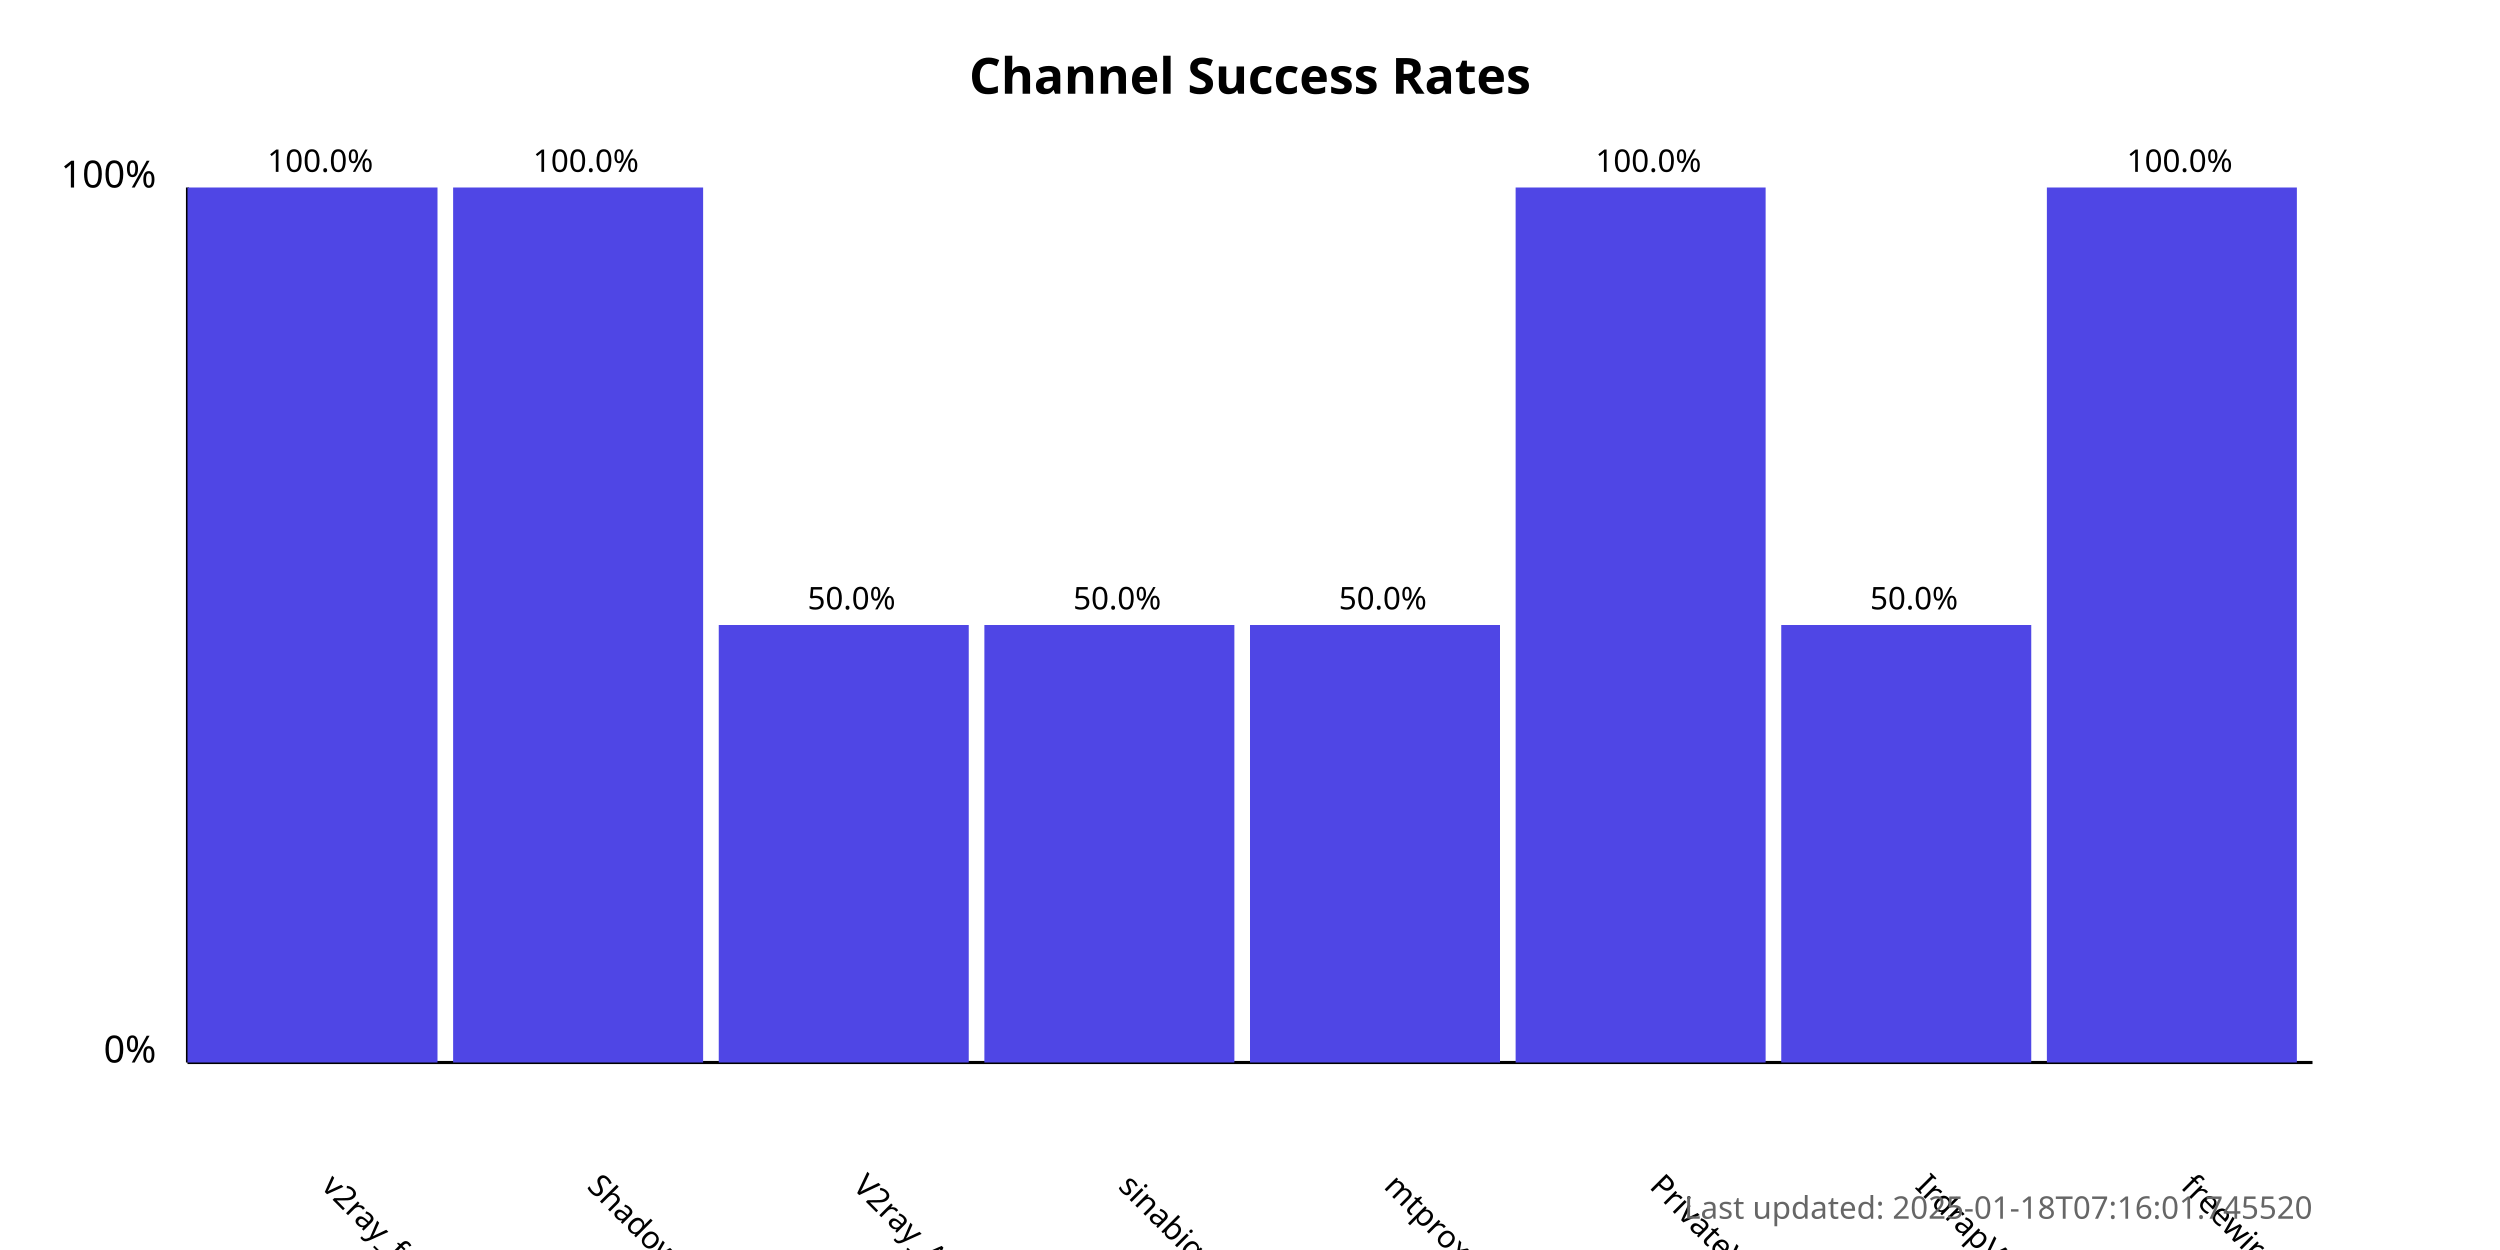
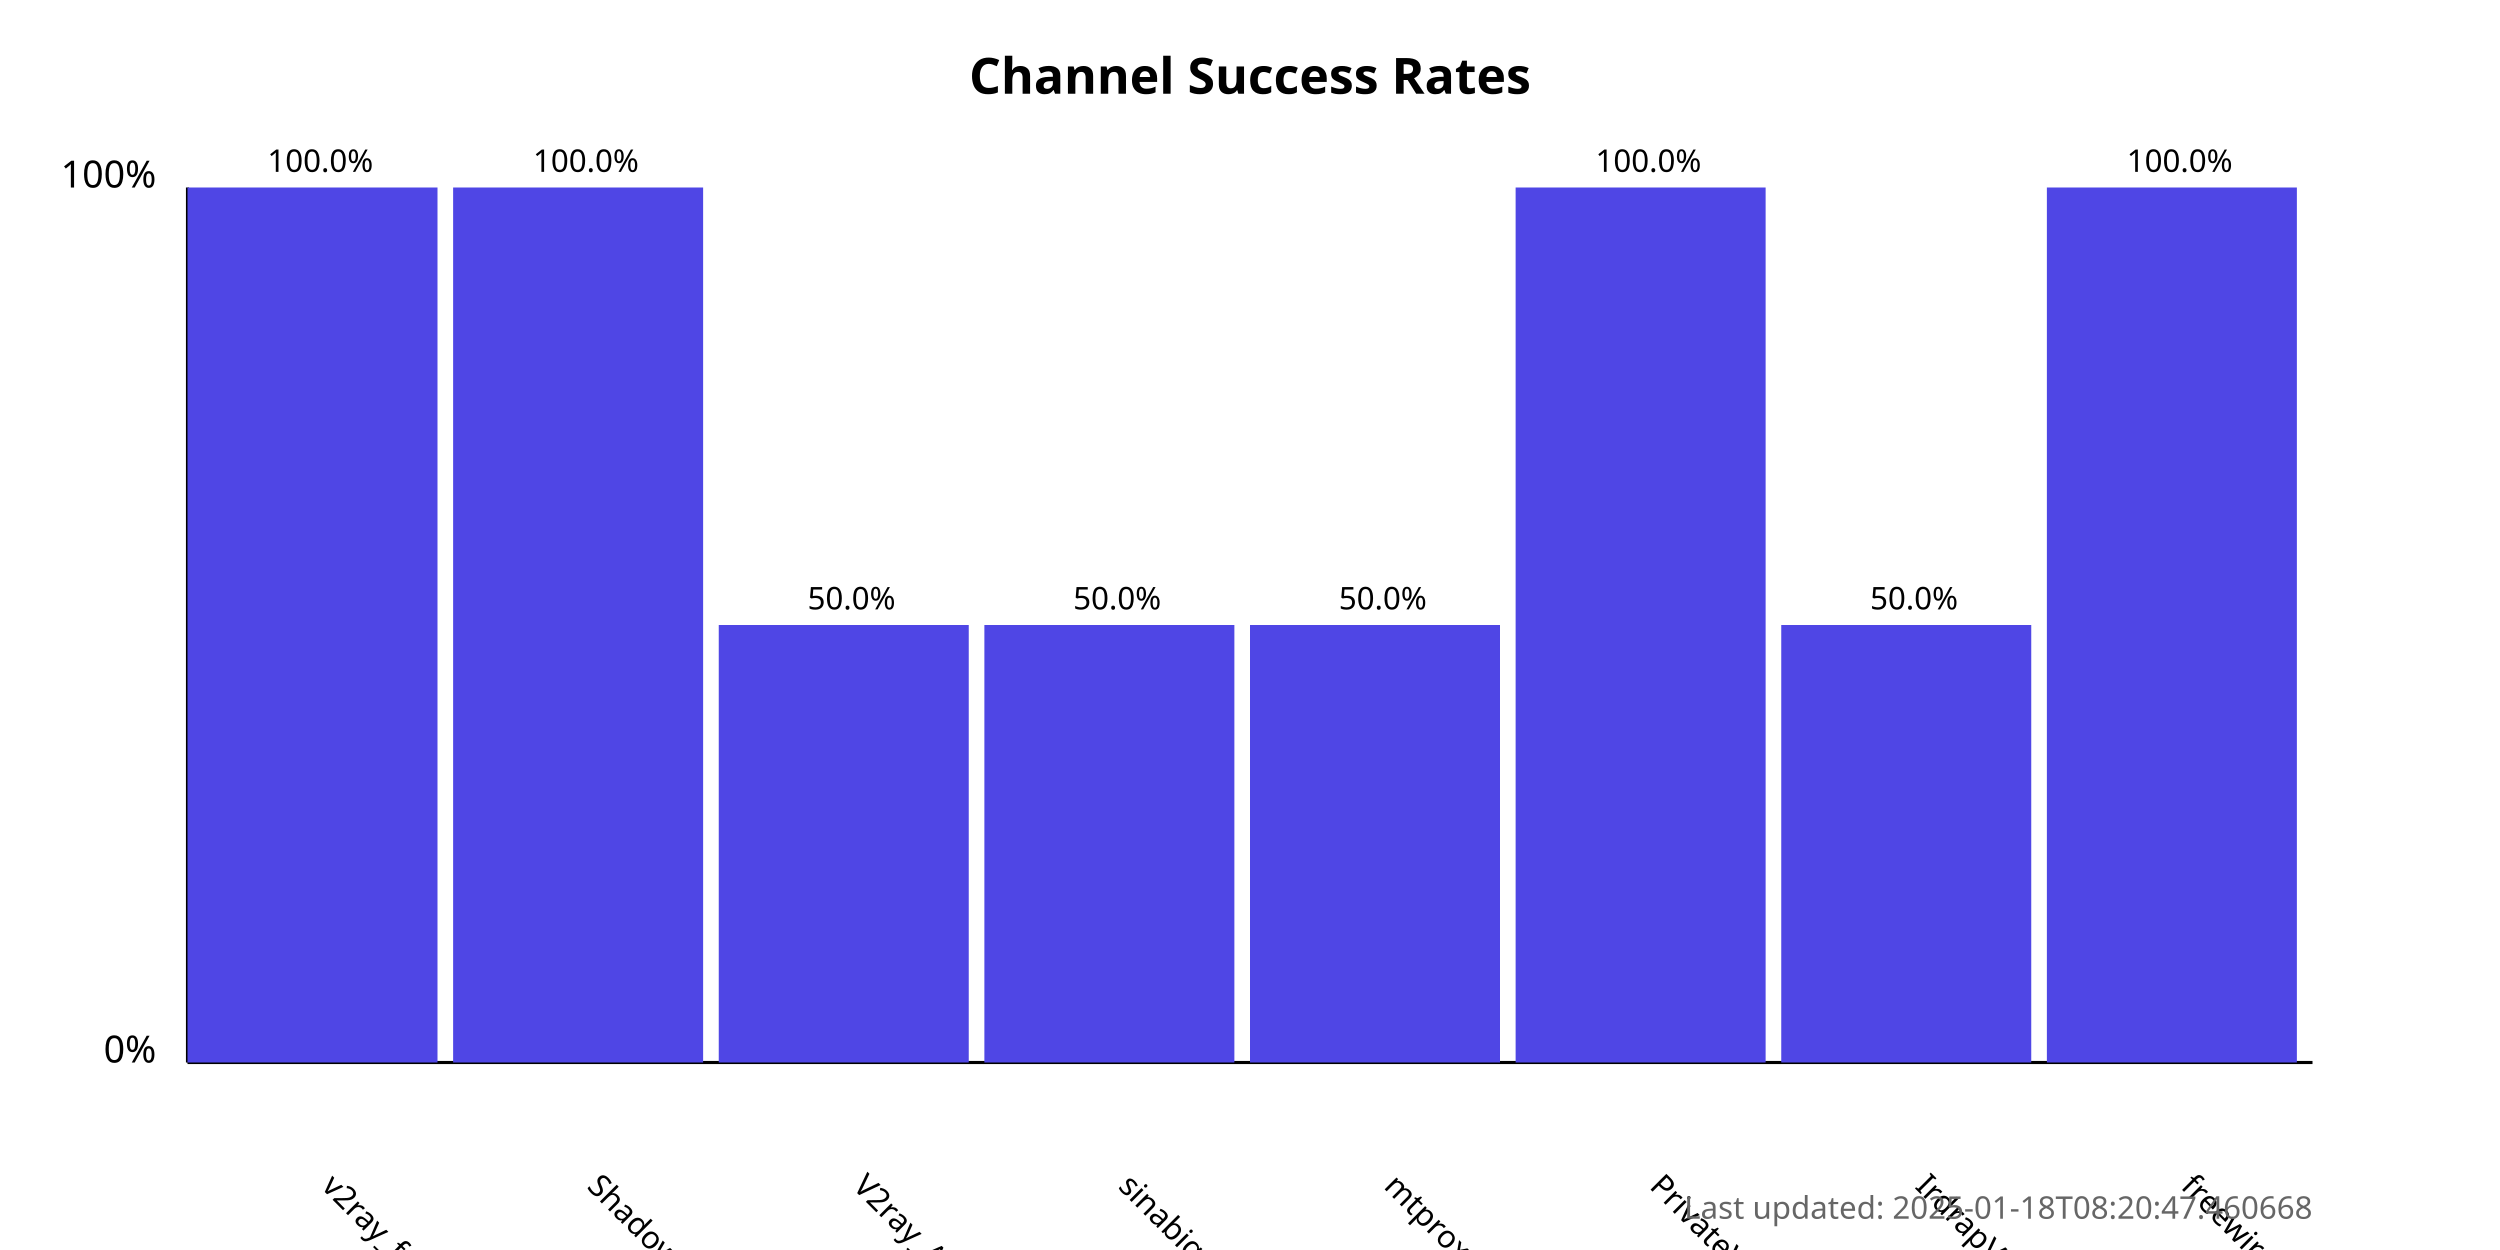
<svg xmlns="http://www.w3.org/2000/svg" width="800" height="400">
  <style>
            .chart-title { font: bold 16px sans-serif; }
            .axis-label { font: 12px sans-serif; }
            .tick-label { font: 10px sans-serif; }
            .bar { fill: #4f46e5; }
            .bar:hover { fill: #6366f1; }
            .timestamp { font: 10px sans-serif; fill: #666; }
        </style>
  <text x="400.0" y="30" text-anchor="middle" class="chart-title">
            Channel Success Rates
        </text>
  <line x1="60" y1="340" x2="60" y2="60" stroke="black" stroke-width="1" />
  <line x1="60" y1="340" x2="740" y2="340" stroke="black" stroke-width="1" />
  <text x="50" y="340" text-anchor="end" class="axis-label">0%</text>
  <text x="50" y="60" text-anchor="end" class="axis-label">100%</text>
  <g>
    <rect x="60" y="60.0" width="80.0" height="280.0" class="bar" />
    <text x="102.5" y="380" transform="rotate(45, 102.5, 380)" text-anchor="start" class="tick-label">
                v2ray_free_conf
            </text>
    <text x="102.5" y="55.0" text-anchor="middle" class="tick-label">
                100.0%
            </text>
  </g>
  <g>
    <rect x="145.0" y="60.0" width="80.0" height="280.0" class="bar" />
    <text x="187.5" y="380" transform="rotate(45, 187.5, 380)" text-anchor="start" class="tick-label">
                ShadowProxy66
            </text>
    <text x="187.5" y="55.0" text-anchor="middle" class="tick-label">
                100.0%
            </text>
  </g>
  <g>
    <rect x="230.0" y="200.0" width="80.0" height="140.0" class="bar" />
    <text x="272.5" y="380" transform="rotate(45, 272.5, 380)" text-anchor="start" class="tick-label">
                V2ray_Alpha
            </text>
    <text x="272.5" y="195.0" text-anchor="middle" class="tick-label">
                50.0%
            </text>
  </g>
  <g>
    <rect x="315.0" y="200.0" width="80.0" height="140.0" class="bar" />
    <text x="357.5" y="380" transform="rotate(45, 357.5, 380)" text-anchor="start" class="tick-label">
                sinabigo
            </text>
    <text x="357.5" y="195.0" text-anchor="middle" class="tick-label">
                50.0%
            </text>
  </g>
  <g>
    <rect x="400.0" y="200.0" width="80.0" height="140.0" class="bar" />
    <text x="442.5" y="380" transform="rotate(45, 442.5, 380)" text-anchor="start" class="tick-label">
                mtproxy_lists
            </text>
    <text x="442.5" y="195.0" text-anchor="middle" class="tick-label">
                50.0%
            </text>
  </g>
  <g>
    <rect x="485.0" y="60.0" width="80.0" height="280.0" class="bar" />
    <text x="527.5" y="380" transform="rotate(45, 527.5, 380)" text-anchor="start" class="tick-label">
                PrivateVPNs
            </text>
    <text x="527.5" y="55.0" text-anchor="middle" class="tick-label">
                100.0%
            </text>
  </g>
  <g>
    <rect x="570.0" y="200.0" width="80.0" height="140.0" class="bar" />
    <text x="612.5" y="380" transform="rotate(45, 612.5, 380)" text-anchor="start" class="tick-label">
                IrdrapVPNnews
            </text>
    <text x="612.5" y="195.0" text-anchor="middle" class="tick-label">
                50.0%
            </text>
  </g>
  <g>
    <rect x="655.0" y="60.0" width="80.0" height="280.0" class="bar" />
    <text x="697.5" y="380" transform="rotate(45, 697.5, 380)" text-anchor="start" class="tick-label">
                freewireguard
            </text>
    <text x="697.5" y="55.0" text-anchor="middle" class="tick-label">
                100.0%
            </text>
  </g>
  <text x="740" y="390" text-anchor="end" class="timestamp">
-             Last updated: 2025-01-18T07:16:01.745520
+             Last updated: 2025-01-18T08:20:47.460668
        </text>
</svg>
